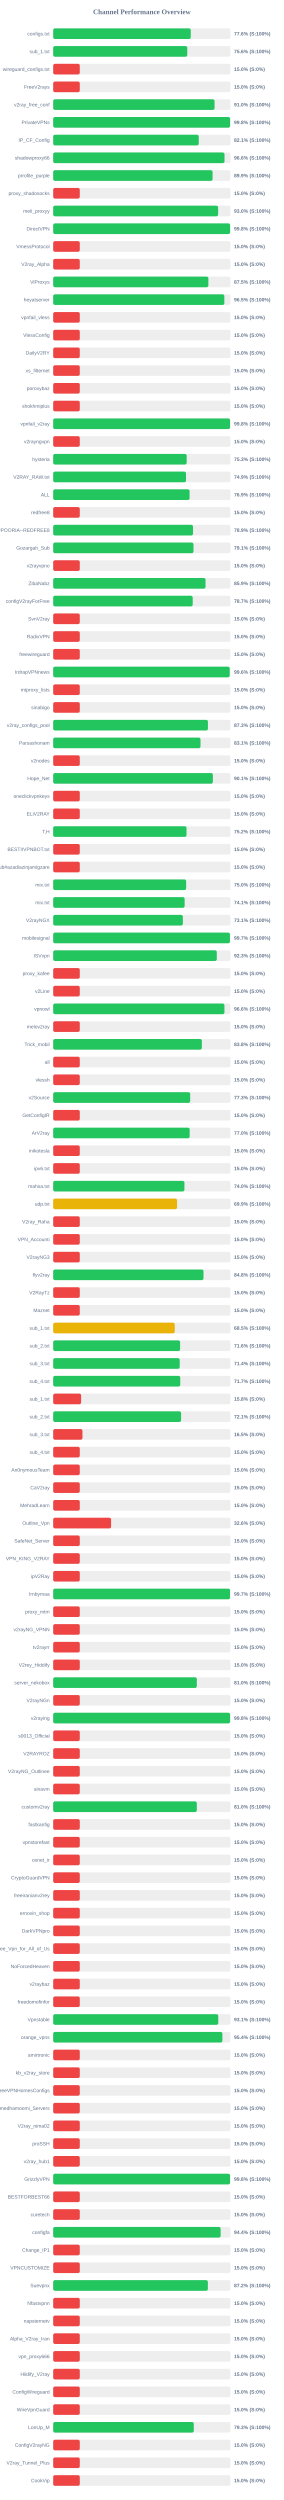
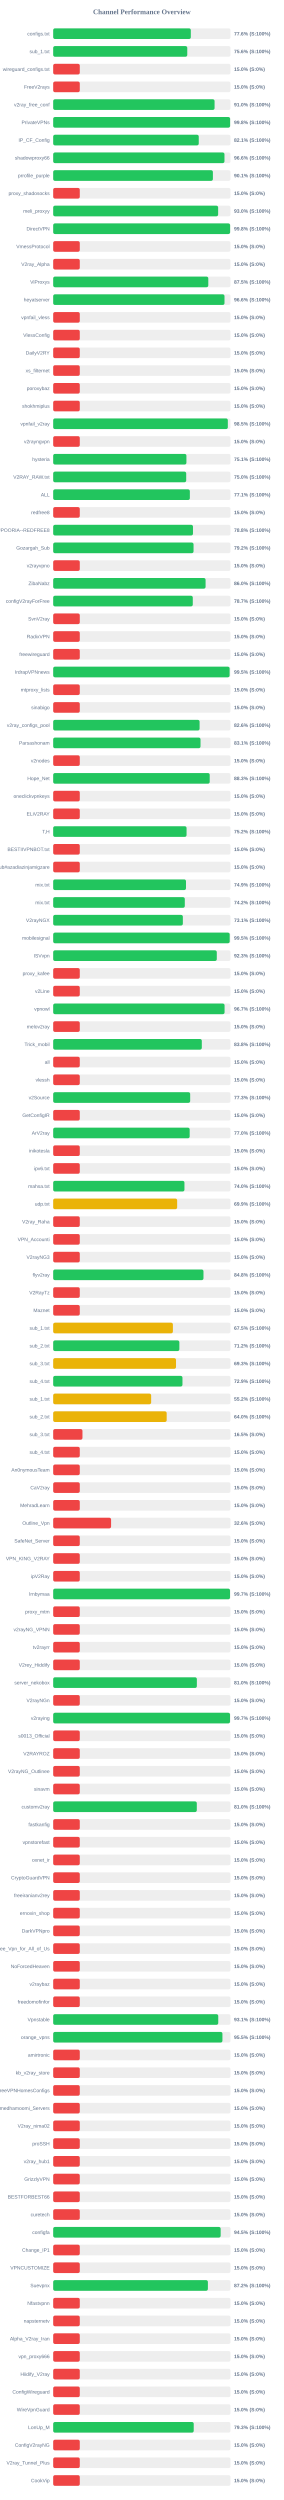
<svg xmlns="http://www.w3.org/2000/svg" width="800" height="7050" version="1.1">
  <style>
        .row { font: 14px Arial; fill: #64748b; }
        .score { font: bold 14px Arial; fill: #64748b; }
    </style>
  <text x="400" y="40" text-anchor="middle" font-size="20px" font-weight="bold" fill="#64748b">Channel Performance Overview</text>
  <rect x="150" y="80" width="500" height="30" fill="#eee" rx="5" />
-   <rect x="150" y="80" width="387.95" height="30" fill="#22c55e" rx="5" />
+   <rect x="150" y="80" width="388.1" height="30" fill="#22c55e" rx="5" />
  <text x="140" y="100" text-anchor="end" class="row">configs.txt</text>
  <text x="660" y="100" text-anchor="start" class="score">77.6% (S:100%)</text>
  <rect x="150" y="130" width="500" height="30" fill="#eee" rx="5" />
-   <rect x="150" y="130" width="378.15" height="30" fill="#22c55e" rx="5" />
+   <rect x="150" y="130" width="378.1" height="30" fill="#22c55e" rx="5" />
  <text x="140" y="150" text-anchor="end" class="row">sub_1.txt</text>
  <text x="660" y="150" text-anchor="start" class="score">75.6% (S:100%)</text>
  <rect x="150" y="180" width="500" height="30" fill="#eee" rx="5" />
  <rect x="150" y="180" width="75.0" height="30" fill="#ef4444" rx="5" />
  <text x="140" y="200" text-anchor="end" class="row">wireguard_configs.txt</text>
  <text x="660" y="200" text-anchor="start" class="score">15.0% (S:0%)</text>
  <rect x="150" y="230" width="500" height="30" fill="#eee" rx="5" />
  <rect x="150" y="230" width="75.0" height="30" fill="#ef4444" rx="5" />
  <text x="140" y="250" text-anchor="end" class="row">FreeV2rays</text>
  <text x="660" y="250" text-anchor="start" class="score">15.0% (S:0%)</text>
  <rect x="150" y="280" width="500" height="30" fill="#eee" rx="5" />
-   <rect x="150" y="280" width="455.05" height="30" fill="#22c55e" rx="5" />
+   <rect x="150" y="280" width="455.1" height="30" fill="#22c55e" rx="5" />
  <text x="140" y="300" text-anchor="end" class="row">v2ray_free_conf</text>
  <text x="660" y="300" text-anchor="start" class="score">91.0% (S:100%)</text>
  <rect x="150" y="330" width="500" height="30" fill="#eee" rx="5" />
  <rect x="150" y="330" width="498.9" height="30" fill="#22c55e" rx="5" />
  <text x="140" y="350" text-anchor="end" class="row">PrivateVPNs</text>
  <text x="660" y="350" text-anchor="start" class="score">99.8% (S:100%)</text>
  <rect x="150" y="380" width="500" height="30" fill="#eee" rx="5" />
  <rect x="150" y="380" width="410.5" height="30" fill="#22c55e" rx="5" />
  <text x="140" y="400" text-anchor="end" class="row">IP_CF_Config</text>
  <text x="660" y="400" text-anchor="start" class="score">82.1% (S:100%)</text>
  <rect x="150" y="430" width="500" height="30" fill="#eee" rx="5" />
-   <rect x="150" y="430" width="483.15" height="30" fill="#22c55e" rx="5" />
+   <rect x="150" y="430" width="483.0" height="30" fill="#22c55e" rx="5" />
  <text x="140" y="450" text-anchor="end" class="row">shadowproxy66</text>
  <text x="660" y="450" text-anchor="start" class="score">96.6% (S:100%)</text>
  <rect x="150" y="480" width="500" height="30" fill="#eee" rx="5" />
-   <rect x="150" y="480" width="449.45" height="30" fill="#22c55e" rx="5" />
+   <rect x="150" y="480" width="450.35" height="30" fill="#22c55e" rx="5" />
  <text x="140" y="500" text-anchor="end" class="row">prrofile_purple</text>
-   <text x="660" y="500" text-anchor="start" class="score">89.9% (S:100%)</text>
+   <text x="660" y="500" text-anchor="start" class="score">90.1% (S:100%)</text>
  <rect x="150" y="530" width="500" height="30" fill="#eee" rx="5" />
  <rect x="150" y="530" width="75.0" height="30" fill="#ef4444" rx="5" />
  <text x="140" y="550" text-anchor="end" class="row">proxy_shadosocks</text>
  <text x="660" y="550" text-anchor="start" class="score">15.0% (S:0%)</text>
  <rect x="150" y="580" width="500" height="30" fill="#eee" rx="5" />
  <rect x="150" y="580" width="465.15" height="30" fill="#22c55e" rx="5" />
  <text x="140" y="600" text-anchor="end" class="row">meli_proxyy</text>
  <text x="660" y="600" text-anchor="start" class="score">93.0% (S:100%)</text>
  <rect x="150" y="630" width="500" height="30" fill="#eee" rx="5" />
  <rect x="150" y="630" width="498.9" height="30" fill="#22c55e" rx="5" />
  <text x="140" y="650" text-anchor="end" class="row">DirectVPN</text>
  <text x="660" y="650" text-anchor="start" class="score">99.8% (S:100%)</text>
  <rect x="150" y="680" width="500" height="30" fill="#eee" rx="5" />
  <rect x="150" y="680" width="75.0" height="30" fill="#ef4444" rx="5" />
  <text x="140" y="700" text-anchor="end" class="row">VmessProtocol</text>
  <text x="660" y="700" text-anchor="start" class="score">15.0% (S:0%)</text>
  <rect x="150" y="730" width="500" height="30" fill="#eee" rx="5" />
  <rect x="150" y="730" width="75.0" height="30" fill="#ef4444" rx="5" />
  <text x="140" y="750" text-anchor="end" class="row">V2ray_Alpha</text>
  <text x="660" y="750" text-anchor="start" class="score">15.0% (S:0%)</text>
  <rect x="150" y="780" width="500" height="30" fill="#eee" rx="5" />
-   <rect x="150" y="780" width="437.6" height="30" fill="#22c55e" rx="5" />
+   <rect x="150" y="780" width="437.4" height="30" fill="#22c55e" rx="5" />
  <text x="140" y="800" text-anchor="end" class="row">ViProxys</text>
  <text x="660" y="800" text-anchor="start" class="score">87.5% (S:100%)</text>
  <rect x="150" y="830" width="500" height="30" fill="#eee" rx="5" />
-   <rect x="150" y="830" width="482.65" height="30" fill="#22c55e" rx="5" />
+   <rect x="150" y="830" width="483.1" height="30" fill="#22c55e" rx="5" />
  <text x="140" y="850" text-anchor="end" class="row">heyatserver</text>
-   <text x="660" y="850" text-anchor="start" class="score">96.5% (S:100%)</text>
+   <text x="660" y="850" text-anchor="start" class="score">96.6% (S:100%)</text>
  <rect x="150" y="880" width="500" height="30" fill="#eee" rx="5" />
  <rect x="150" y="880" width="75.0" height="30" fill="#ef4444" rx="5" />
  <text x="140" y="900" text-anchor="end" class="row">vpnfail_vless</text>
  <text x="660" y="900" text-anchor="start" class="score">15.0% (S:0%)</text>
  <rect x="150" y="930" width="500" height="30" fill="#eee" rx="5" />
  <rect x="150" y="930" width="75.0" height="30" fill="#ef4444" rx="5" />
  <text x="140" y="950" text-anchor="end" class="row">VlessConfig</text>
  <text x="660" y="950" text-anchor="start" class="score">15.0% (S:0%)</text>
  <rect x="150" y="980" width="500" height="30" fill="#eee" rx="5" />
  <rect x="150" y="980" width="75.0" height="30" fill="#ef4444" rx="5" />
  <text x="140" y="1000" text-anchor="end" class="row">DailyV2RY</text>
  <text x="660" y="1000" text-anchor="start" class="score">15.0% (S:0%)</text>
  <rect x="150" y="1030" width="500" height="30" fill="#eee" rx="5" />
  <rect x="150" y="1030" width="75.0" height="30" fill="#ef4444" rx="5" />
  <text x="140" y="1050" text-anchor="end" class="row">xs_filternet</text>
  <text x="660" y="1050" text-anchor="start" class="score">15.0% (S:0%)</text>
  <rect x="150" y="1080" width="500" height="30" fill="#eee" rx="5" />
  <rect x="150" y="1080" width="75.0" height="30" fill="#ef4444" rx="5" />
  <text x="140" y="1100" text-anchor="end" class="row">poroxybaz</text>
  <text x="660" y="1100" text-anchor="start" class="score">15.0% (S:0%)</text>
  <rect x="150" y="1130" width="500" height="30" fill="#eee" rx="5" />
  <rect x="150" y="1130" width="75.0" height="30" fill="#ef4444" rx="5" />
  <text x="140" y="1150" text-anchor="end" class="row">shokhmiplus</text>
  <text x="660" y="1150" text-anchor="start" class="score">15.0% (S:0%)</text>
  <rect x="150" y="1180" width="500" height="30" fill="#eee" rx="5" />
-   <rect x="150" y="1180" width="498.8" height="30" fill="#22c55e" rx="5" />
+   <rect x="150" y="1180" width="492.5" height="30" fill="#22c55e" rx="5" />
  <text x="140" y="1200" text-anchor="end" class="row">vpnfail_v2ray</text>
-   <text x="660" y="1200" text-anchor="start" class="score">99.8% (S:100%)</text>
+   <text x="660" y="1200" text-anchor="start" class="score">98.5% (S:100%)</text>
  <rect x="150" y="1230" width="500" height="30" fill="#eee" rx="5" />
  <rect x="150" y="1230" width="75.0" height="30" fill="#ef4444" rx="5" />
  <text x="140" y="1250" text-anchor="end" class="row">v2rayngvpn</text>
  <text x="660" y="1250" text-anchor="start" class="score">15.0% (S:0%)</text>
  <rect x="150" y="1280" width="500" height="30" fill="#eee" rx="5" />
-   <rect x="150" y="1280" width="376.45" height="30" fill="#22c55e" rx="5" />
+   <rect x="150" y="1280" width="375.7" height="30" fill="#22c55e" rx="5" />
  <text x="140" y="1300" text-anchor="end" class="row">hysteria</text>
-   <text x="660" y="1300" text-anchor="start" class="score">75.3% (S:100%)</text>
+   <text x="660" y="1300" text-anchor="start" class="score">75.1% (S:100%)</text>
  <rect x="150" y="1330" width="500" height="30" fill="#eee" rx="5" />
-   <rect x="150" y="1330" width="374.5" height="30" fill="#22c55e" rx="5" />
+   <rect x="150" y="1330" width="375.1" height="30" fill="#22c55e" rx="5" />
  <text x="140" y="1350" text-anchor="end" class="row">V2RAY_RAW.txt</text>
-   <text x="660" y="1350" text-anchor="start" class="score">74.9% (S:100%)</text>
+   <text x="660" y="1350" text-anchor="start" class="score">75.0% (S:100%)</text>
  <rect x="150" y="1380" width="500" height="30" fill="#eee" rx="5" />
-   <rect x="150" y="1380" width="384.65" height="30" fill="#22c55e" rx="5" />
+   <rect x="150" y="1380" width="385.4" height="30" fill="#22c55e" rx="5" />
  <text x="140" y="1400" text-anchor="end" class="row">ALL</text>
-   <text x="660" y="1400" text-anchor="start" class="score">76.9% (S:100%)</text>
+   <text x="660" y="1400" text-anchor="start" class="score">77.1% (S:100%)</text>
  <rect x="150" y="1430" width="500" height="30" fill="#eee" rx="5" />
  <rect x="150" y="1430" width="75.0" height="30" fill="#ef4444" rx="5" />
  <text x="140" y="1450" text-anchor="end" class="row">redfree8</text>
  <text x="660" y="1450" text-anchor="start" class="score">15.0% (S:0%)</text>
  <rect x="150" y="1480" width="500" height="30" fill="#eee" rx="5" />
-   <rect x="150" y="1480" width="394.3" height="30" fill="#22c55e" rx="5" />
+   <rect x="150" y="1480" width="394.2" height="30" fill="#22c55e" rx="5" />
  <text x="140" y="1500" text-anchor="end" class="row">POORIA--REDFREE8.txt#POORIA--REDFREE8</text>
-   <text x="660" y="1500" text-anchor="start" class="score">78.9% (S:100%)</text>
+   <text x="660" y="1500" text-anchor="start" class="score">78.8% (S:100%)</text>
  <rect x="150" y="1530" width="500" height="30" fill="#eee" rx="5" />
-   <rect x="150" y="1530" width="395.65" height="30" fill="#22c55e" rx="5" />
+   <rect x="150" y="1530" width="395.8" height="30" fill="#22c55e" rx="5" />
  <text x="140" y="1550" text-anchor="end" class="row">Gozargah_Sub</text>
-   <text x="660" y="1550" text-anchor="start" class="score">79.1% (S:100%)</text>
+   <text x="660" y="1550" text-anchor="start" class="score">79.2% (S:100%)</text>
  <rect x="150" y="1580" width="500" height="30" fill="#eee" rx="5" />
  <rect x="150" y="1580" width="75.0" height="30" fill="#ef4444" rx="5" />
  <text x="140" y="1600" text-anchor="end" class="row">v2rayvpno</text>
  <text x="660" y="1600" text-anchor="start" class="score">15.0% (S:0%)</text>
  <rect x="150" y="1630" width="500" height="30" fill="#eee" rx="5" />
-   <rect x="150" y="1630" width="429.6" height="30" fill="#22c55e" rx="5" />
+   <rect x="150" y="1630" width="429.75" height="30" fill="#22c55e" rx="5" />
  <text x="140" y="1650" text-anchor="end" class="row">ZibaNabz</text>
-   <text x="660" y="1650" text-anchor="start" class="score">85.9% (S:100%)</text>
+   <text x="660" y="1650" text-anchor="start" class="score">86.0% (S:100%)</text>
  <rect x="150" y="1680" width="500" height="30" fill="#eee" rx="5" />
-   <rect x="150" y="1680" width="393.45" height="30" fill="#22c55e" rx="5" />
+   <rect x="150" y="1680" width="393.65" height="30" fill="#22c55e" rx="5" />
  <text x="140" y="1700" text-anchor="end" class="row">configV2rayForFree</text>
  <text x="660" y="1700" text-anchor="start" class="score">78.7% (S:100%)</text>
  <rect x="150" y="1730" width="500" height="30" fill="#eee" rx="5" />
  <rect x="150" y="1730" width="75.0" height="30" fill="#ef4444" rx="5" />
  <text x="140" y="1750" text-anchor="end" class="row">SvnV2ray</text>
  <text x="660" y="1750" text-anchor="start" class="score">15.0% (S:0%)</text>
  <rect x="150" y="1780" width="500" height="30" fill="#eee" rx="5" />
  <rect x="150" y="1780" width="75.0" height="30" fill="#ef4444" rx="5" />
  <text x="140" y="1800" text-anchor="end" class="row">RadixVPN</text>
  <text x="660" y="1800" text-anchor="start" class="score">15.0% (S:0%)</text>
  <rect x="150" y="1830" width="500" height="30" fill="#eee" rx="5" />
  <rect x="150" y="1830" width="75.0" height="30" fill="#ef4444" rx="5" />
  <text x="140" y="1850" text-anchor="end" class="row">freewireguard</text>
  <text x="660" y="1850" text-anchor="start" class="score">15.0% (S:0%)</text>
  <rect x="150" y="1880" width="500" height="30" fill="#eee" rx="5" />
-   <rect x="150" y="1880" width="497.8" height="30" fill="#22c55e" rx="5" />
+   <rect x="150" y="1880" width="497.5" height="30" fill="#22c55e" rx="5" />
  <text x="140" y="1900" text-anchor="end" class="row">IrdrapVPNnews</text>
-   <text x="660" y="1900" text-anchor="start" class="score">99.6% (S:100%)</text>
+   <text x="660" y="1900" text-anchor="start" class="score">99.5% (S:100%)</text>
  <rect x="150" y="1930" width="500" height="30" fill="#eee" rx="5" />
  <rect x="150" y="1930" width="75.0" height="30" fill="#ef4444" rx="5" />
  <text x="140" y="1950" text-anchor="end" class="row">mtproxy_lists</text>
  <text x="660" y="1950" text-anchor="start" class="score">15.0% (S:0%)</text>
  <rect x="150" y="1980" width="500" height="30" fill="#eee" rx="5" />
  <rect x="150" y="1980" width="75.0" height="30" fill="#ef4444" rx="5" />
  <text x="140" y="2000" text-anchor="end" class="row">sinabigo</text>
  <text x="660" y="2000" text-anchor="start" class="score">15.0% (S:0%)</text>
  <rect x="150" y="2030" width="500" height="30" fill="#eee" rx="5" />
-   <rect x="150" y="2030" width="436.35" height="30" fill="#22c55e" rx="5" />
+   <rect x="150" y="2030" width="412.85" height="30" fill="#22c55e" rx="5" />
  <text x="140" y="2050" text-anchor="end" class="row">v2ray_configs_pool</text>
-   <text x="660" y="2050" text-anchor="start" class="score">87.3% (S:100%)</text>
+   <text x="660" y="2050" text-anchor="start" class="score">82.6% (S:100%)</text>
  <rect x="150" y="2080" width="500" height="30" fill="#eee" rx="5" />
-   <rect x="150" y="2080" width="415.4" height="30" fill="#22c55e" rx="5" />
+   <rect x="150" y="2080" width="415.45" height="30" fill="#22c55e" rx="5" />
  <text x="140" y="2100" text-anchor="end" class="row">Parsashonam</text>
  <text x="660" y="2100" text-anchor="start" class="score">83.1% (S:100%)</text>
  <rect x="150" y="2130" width="500" height="30" fill="#eee" rx="5" />
  <rect x="150" y="2130" width="75.0" height="30" fill="#ef4444" rx="5" />
  <text x="140" y="2150" text-anchor="end" class="row">v2nodes</text>
  <text x="660" y="2150" text-anchor="start" class="score">15.0% (S:0%)</text>
  <rect x="150" y="2180" width="500" height="30" fill="#eee" rx="5" />
-   <rect x="150" y="2180" width="450.3" height="30" fill="#22c55e" rx="5" />
+   <rect x="150" y="2180" width="441.4" height="30" fill="#22c55e" rx="5" />
  <text x="140" y="2200" text-anchor="end" class="row">Hope_Net</text>
-   <text x="660" y="2200" text-anchor="start" class="score">90.1% (S:100%)</text>
+   <text x="660" y="2200" text-anchor="start" class="score">88.3% (S:100%)</text>
  <rect x="150" y="2230" width="500" height="30" fill="#eee" rx="5" />
  <rect x="150" y="2230" width="75.0" height="30" fill="#ef4444" rx="5" />
  <text x="140" y="2250" text-anchor="end" class="row">oneclickvpnkeys</text>
  <text x="660" y="2250" text-anchor="start" class="score">15.0% (S:0%)</text>
  <rect x="150" y="2280" width="500" height="30" fill="#eee" rx="5" />
  <rect x="150" y="2280" width="75.0" height="30" fill="#ef4444" rx="5" />
  <text x="140" y="2300" text-anchor="end" class="row">ELiV2RAY</text>
  <text x="660" y="2300" text-anchor="start" class="score">15.0% (S:0%)</text>
  <rect x="150" y="2330" width="500" height="30" fill="#eee" rx="5" />
-   <rect x="150" y="2330" width="376.05" height="30" fill="#22c55e" rx="5" />
+   <rect x="150" y="2330" width="376.1" height="30" fill="#22c55e" rx="5" />
  <text x="140" y="2350" text-anchor="end" class="row">T,H</text>
  <text x="660" y="2350" text-anchor="start" class="score">75.2% (S:100%)</text>
  <rect x="150" y="2380" width="500" height="30" fill="#eee" rx="5" />
  <rect x="150" y="2380" width="75.0" height="30" fill="#ef4444" rx="5" />
  <text x="140" y="2400" text-anchor="end" class="row">BESTIIVPNBOT.txt</text>
  <text x="660" y="2400" text-anchor="start" class="score">15.0% (S:0%)</text>
  <rect x="150" y="2430" width="500" height="30" fill="#eee" rx="5" />
  <rect x="150" y="2430" width="75.0" height="30" fill="#ef4444" rx="5" />
  <text x="140" y="2450" text-anchor="end" class="row">Sub#azadiazinjamigzare</text>
  <text x="660" y="2450" text-anchor="start" class="score">15.0% (S:0%)</text>
  <rect x="150" y="2480" width="500" height="30" fill="#eee" rx="5" />
-   <rect x="150" y="2480" width="374.95" height="30" fill="#22c55e" rx="5" />
+   <rect x="150" y="2480" width="374.5" height="30" fill="#22c55e" rx="5" />
  <text x="140" y="2500" text-anchor="end" class="row">mix.txt</text>
-   <text x="660" y="2500" text-anchor="start" class="score">75.0% (S:100%)</text>
+   <text x="660" y="2500" text-anchor="start" class="score">74.9% (S:100%)</text>
  <rect x="150" y="2530" width="500" height="30" fill="#eee" rx="5" />
-   <rect x="150" y="2530" width="370.7" height="30" fill="#22c55e" rx="5" />
+   <rect x="150" y="2530" width="371.15" height="30" fill="#22c55e" rx="5" />
  <text x="140" y="2550" text-anchor="end" class="row">mix.txt</text>
-   <text x="660" y="2550" text-anchor="start" class="score">74.1% (S:100%)</text>
+   <text x="660" y="2550" text-anchor="start" class="score">74.2% (S:100%)</text>
  <rect x="150" y="2580" width="500" height="30" fill="#eee" rx="5" />
  <rect x="150" y="2580" width="365.65" height="30" fill="#22c55e" rx="5" />
  <text x="140" y="2600" text-anchor="end" class="row">V2rayNGX</text>
  <text x="660" y="2600" text-anchor="start" class="score">73.1% (S:100%)</text>
  <rect x="150" y="2630" width="500" height="30" fill="#eee" rx="5" />
-   <rect x="150" y="2630" width="498.45" height="30" fill="#22c55e" rx="5" />
+   <rect x="150" y="2630" width="497.75" height="30" fill="#22c55e" rx="5" />
  <text x="140" y="2650" text-anchor="end" class="row">mobilesignal</text>
-   <text x="660" y="2650" text-anchor="start" class="score">99.7% (S:100%)</text>
+   <text x="660" y="2650" text-anchor="start" class="score">99.5% (S:100%)</text>
  <rect x="150" y="2680" width="500" height="30" fill="#eee" rx="5" />
  <rect x="150" y="2680" width="461.35" height="30" fill="#22c55e" rx="5" />
  <text x="140" y="2700" text-anchor="end" class="row">ISVvpn</text>
  <text x="660" y="2700" text-anchor="start" class="score">92.3% (S:100%)</text>
  <rect x="150" y="2730" width="500" height="30" fill="#eee" rx="5" />
  <rect x="150" y="2730" width="75.0" height="30" fill="#ef4444" rx="5" />
  <text x="140" y="2750" text-anchor="end" class="row">proxy_kafee</text>
  <text x="660" y="2750" text-anchor="start" class="score">15.0% (S:0%)</text>
  <rect x="150" y="2780" width="500" height="30" fill="#eee" rx="5" />
  <rect x="150" y="2780" width="75.0" height="30" fill="#ef4444" rx="5" />
  <text x="140" y="2800" text-anchor="end" class="row">v2Line</text>
  <text x="660" y="2800" text-anchor="start" class="score">15.0% (S:0%)</text>
  <rect x="150" y="2830" width="500" height="30" fill="#eee" rx="5" />
-   <rect x="150" y="2830" width="482.95" height="30" fill="#22c55e" rx="5" />
+   <rect x="150" y="2830" width="483.3" height="30" fill="#22c55e" rx="5" />
  <text x="140" y="2850" text-anchor="end" class="row">vpnowl</text>
-   <text x="660" y="2850" text-anchor="start" class="score">96.6% (S:100%)</text>
+   <text x="660" y="2850" text-anchor="start" class="score">96.7% (S:100%)</text>
  <rect x="150" y="2880" width="500" height="30" fill="#eee" rx="5" />
  <rect x="150" y="2880" width="75.0" height="30" fill="#ef4444" rx="5" />
  <text x="140" y="2900" text-anchor="end" class="row">melov2ray</text>
  <text x="660" y="2900" text-anchor="start" class="score">15.0% (S:0%)</text>
  <rect x="150" y="2930" width="500" height="30" fill="#eee" rx="5" />
-   <rect x="150" y="2930" width="419.25" height="30" fill="#22c55e" rx="5" />
+   <rect x="150" y="2930" width="419.1" height="30" fill="#22c55e" rx="5" />
  <text x="140" y="2950" text-anchor="end" class="row">Trick_mobil</text>
  <text x="660" y="2950" text-anchor="start" class="score">83.8% (S:100%)</text>
  <rect x="150" y="2980" width="500" height="30" fill="#eee" rx="5" />
  <rect x="150" y="2980" width="75.0" height="30" fill="#ef4444" rx="5" />
  <text x="140" y="3000" text-anchor="end" class="row">all</text>
  <text x="660" y="3000" text-anchor="start" class="score">15.0% (S:0%)</text>
  <rect x="150" y="3030" width="500" height="30" fill="#eee" rx="5" />
  <rect x="150" y="3030" width="75.0" height="30" fill="#ef4444" rx="5" />
  <text x="140" y="3050" text-anchor="end" class="row">vlessh</text>
  <text x="660" y="3050" text-anchor="start" class="score">15.0% (S:0%)</text>
  <rect x="150" y="3080" width="500" height="30" fill="#eee" rx="5" />
  <rect x="150" y="3080" width="386.3" height="30" fill="#22c55e" rx="5" />
  <text x="140" y="3100" text-anchor="end" class="row">v2Source</text>
  <text x="660" y="3100" text-anchor="start" class="score">77.3% (S:100%)</text>
  <rect x="150" y="3130" width="500" height="30" fill="#eee" rx="5" />
  <rect x="150" y="3130" width="75.0" height="30" fill="#ef4444" rx="5" />
  <text x="140" y="3150" text-anchor="end" class="row">GetConfigIR</text>
  <text x="660" y="3150" text-anchor="start" class="score">15.0% (S:0%)</text>
  <rect x="150" y="3180" width="500" height="30" fill="#eee" rx="5" />
  <rect x="150" y="3180" width="384.9" height="30" fill="#22c55e" rx="5" />
  <text x="140" y="3200" text-anchor="end" class="row">ArV2ray</text>
  <text x="660" y="3200" text-anchor="start" class="score">77.0% (S:100%)</text>
  <rect x="150" y="3230" width="500" height="30" fill="#eee" rx="5" />
  <rect x="150" y="3230" width="75.0" height="30" fill="#ef4444" rx="5" />
  <text x="140" y="3250" text-anchor="end" class="row">inikotesla</text>
  <text x="660" y="3250" text-anchor="start" class="score">15.0% (S:0%)</text>
  <rect x="150" y="3280" width="500" height="30" fill="#eee" rx="5" />
  <rect x="150" y="3280" width="75.0" height="30" fill="#ef4444" rx="5" />
  <text x="140" y="3300" text-anchor="end" class="row">ipv6.txt</text>
  <text x="660" y="3300" text-anchor="start" class="score">15.0% (S:0%)</text>
  <rect x="150" y="3330" width="500" height="30" fill="#eee" rx="5" />
-   <rect x="150" y="3330" width="370.1" height="30" fill="#22c55e" rx="5" />
+   <rect x="150" y="3330" width="370.15" height="30" fill="#22c55e" rx="5" />
  <text x="140" y="3350" text-anchor="end" class="row">mahsa.txt</text>
  <text x="660" y="3350" text-anchor="start" class="score">74.0% (S:100%)</text>
  <rect x="150" y="3380" width="500" height="30" fill="#eee" rx="5" />
-   <rect x="150" y="3380" width="349.35" height="30" fill="#eab308" rx="5" />
+   <rect x="150" y="3380" width="349.55" height="30" fill="#eab308" rx="5" />
  <text x="140" y="3400" text-anchor="end" class="row">udp.txt</text>
  <text x="660" y="3400" text-anchor="start" class="score">69.9% (S:100%)</text>
  <rect x="150" y="3430" width="500" height="30" fill="#eee" rx="5" />
  <rect x="150" y="3430" width="75.0" height="30" fill="#ef4444" rx="5" />
  <text x="140" y="3450" text-anchor="end" class="row">V2ray_Raha</text>
  <text x="660" y="3450" text-anchor="start" class="score">15.0% (S:0%)</text>
  <rect x="150" y="3480" width="500" height="30" fill="#eee" rx="5" />
  <rect x="150" y="3480" width="75.0" height="30" fill="#ef4444" rx="5" />
  <text x="140" y="3500" text-anchor="end" class="row">VPN_Accounti</text>
  <text x="660" y="3500" text-anchor="start" class="score">15.0% (S:0%)</text>
  <rect x="150" y="3530" width="500" height="30" fill="#eee" rx="5" />
  <rect x="150" y="3530" width="75.0" height="30" fill="#ef4444" rx="5" />
  <text x="140" y="3550" text-anchor="end" class="row">V2rayNG3</text>
  <text x="660" y="3550" text-anchor="start" class="score">15.0% (S:0%)</text>
  <rect x="150" y="3580" width="500" height="30" fill="#eee" rx="5" />
-   <rect x="150" y="3580" width="423.85" height="30" fill="#22c55e" rx="5" />
+   <rect x="150" y="3580" width="423.8" height="30" fill="#22c55e" rx="5" />
  <text x="140" y="3600" text-anchor="end" class="row">flyv2ray</text>
  <text x="660" y="3600" text-anchor="start" class="score">84.8% (S:100%)</text>
  <rect x="150" y="3630" width="500" height="30" fill="#eee" rx="5" />
  <rect x="150" y="3630" width="75.0" height="30" fill="#ef4444" rx="5" />
  <text x="140" y="3650" text-anchor="end" class="row">V2RayTz</text>
  <text x="660" y="3650" text-anchor="start" class="score">15.0% (S:0%)</text>
  <rect x="150" y="3680" width="500" height="30" fill="#eee" rx="5" />
  <rect x="150" y="3680" width="75.0" height="30" fill="#ef4444" rx="5" />
  <text x="140" y="3700" text-anchor="end" class="row">Maznet</text>
  <text x="660" y="3700" text-anchor="start" class="score">15.0% (S:0%)</text>
  <rect x="150" y="3730" width="500" height="30" fill="#eee" rx="5" />
-   <rect x="150" y="3730" width="342.75" height="30" fill="#eab308" rx="5" />
+   <rect x="150" y="3730" width="337.55" height="30" fill="#eab308" rx="5" />
  <text x="140" y="3750" text-anchor="end" class="row">sub_1.txt</text>
-   <text x="660" y="3750" text-anchor="start" class="score">68.5% (S:100%)</text>
+   <text x="660" y="3750" text-anchor="start" class="score">67.5% (S:100%)</text>
  <rect x="150" y="3780" width="500" height="30" fill="#eee" rx="5" />
-   <rect x="150" y="3780" width="357.9" height="30" fill="#22c55e" rx="5" />
+   <rect x="150" y="3780" width="355.8" height="30" fill="#22c55e" rx="5" />
  <text x="140" y="3800" text-anchor="end" class="row">sub_2.txt</text>
-   <text x="660" y="3800" text-anchor="start" class="score">71.6% (S:100%)</text>
+   <text x="660" y="3800" text-anchor="start" class="score">71.2% (S:100%)</text>
  <rect x="150" y="3830" width="500" height="30" fill="#eee" rx="5" />
-   <rect x="150" y="3830" width="356.8" height="30" fill="#22c55e" rx="5" />
+   <rect x="150" y="3830" width="346.35" height="30" fill="#eab308" rx="5" />
  <text x="140" y="3850" text-anchor="end" class="row">sub_3.txt</text>
-   <text x="660" y="3850" text-anchor="start" class="score">71.4% (S:100%)</text>
+   <text x="660" y="3850" text-anchor="start" class="score">69.3% (S:100%)</text>
  <rect x="150" y="3880" width="500" height="30" fill="#eee" rx="5" />
-   <rect x="150" y="3880" width="358.3" height="30" fill="#22c55e" rx="5" />
+   <rect x="150" y="3880" width="364.55" height="30" fill="#22c55e" rx="5" />
  <text x="140" y="3900" text-anchor="end" class="row">sub_4.txt</text>
-   <text x="660" y="3900" text-anchor="start" class="score">71.7% (S:100%)</text>
+   <text x="660" y="3900" text-anchor="start" class="score">72.9% (S:100%)</text>
  <rect x="150" y="3930" width="500" height="30" fill="#eee" rx="5" />
-   <rect x="150" y="3930" width="78.75" height="30" fill="#ef4444" rx="5" />
+   <rect x="150" y="3930" width="276.25" height="30" fill="#eab308" rx="5" />
  <text x="140" y="3950" text-anchor="end" class="row">sub_1.txt</text>
-   <text x="660" y="3950" text-anchor="start" class="score">15.8% (S:0%)</text>
+   <text x="660" y="3950" text-anchor="start" class="score">55.2% (S:100%)</text>
  <rect x="150" y="3980" width="500" height="30" fill="#eee" rx="5" />
-   <rect x="150" y="3980" width="360.65" height="30" fill="#22c55e" rx="5" />
+   <rect x="150" y="3980" width="320.05" height="30" fill="#eab308" rx="5" />
  <text x="140" y="4000" text-anchor="end" class="row">sub_2.txt</text>
-   <text x="660" y="4000" text-anchor="start" class="score">72.1% (S:100%)</text>
+   <text x="660" y="4000" text-anchor="start" class="score">64.0% (S:100%)</text>
  <rect x="150" y="4030" width="500" height="30" fill="#eee" rx="5" />
  <rect x="150" y="4030" width="82.55" height="30" fill="#ef4444" rx="5" />
  <text x="140" y="4050" text-anchor="end" class="row">sub_3.txt</text>
  <text x="660" y="4050" text-anchor="start" class="score">16.5% (S:0%)</text>
  <rect x="150" y="4080" width="500" height="30" fill="#eee" rx="5" />
  <rect x="150" y="4080" width="75.0" height="30" fill="#ef4444" rx="5" />
  <text x="140" y="4100" text-anchor="end" class="row">sub_4.txt</text>
  <text x="660" y="4100" text-anchor="start" class="score">15.0% (S:0%)</text>
  <rect x="150" y="4130" width="500" height="30" fill="#eee" rx="5" />
  <rect x="150" y="4130" width="75.0" height="30" fill="#ef4444" rx="5" />
  <text x="140" y="4150" text-anchor="end" class="row">An0nymousTeam</text>
  <text x="660" y="4150" text-anchor="start" class="score">15.0% (S:0%)</text>
  <rect x="150" y="4180" width="500" height="30" fill="#eee" rx="5" />
  <rect x="150" y="4180" width="75.0" height="30" fill="#ef4444" rx="5" />
  <text x="140" y="4200" text-anchor="end" class="row">CaV2ray</text>
  <text x="660" y="4200" text-anchor="start" class="score">15.0% (S:0%)</text>
  <rect x="150" y="4230" width="500" height="30" fill="#eee" rx="5" />
  <rect x="150" y="4230" width="75.0" height="30" fill="#ef4444" rx="5" />
  <text x="140" y="4250" text-anchor="end" class="row">MehradLearn</text>
  <text x="660" y="4250" text-anchor="start" class="score">15.0% (S:0%)</text>
  <rect x="150" y="4280" width="500" height="30" fill="#eee" rx="5" />
  <rect x="150" y="4280" width="163.25" height="30" fill="#ef4444" rx="5" />
  <text x="140" y="4300" text-anchor="end" class="row">Outline_Vpn</text>
  <text x="660" y="4300" text-anchor="start" class="score">32.6% (S:0%)</text>
  <rect x="150" y="4330" width="500" height="30" fill="#eee" rx="5" />
  <rect x="150" y="4330" width="75.0" height="30" fill="#ef4444" rx="5" />
  <text x="140" y="4350" text-anchor="end" class="row">SafeNet_Server</text>
  <text x="660" y="4350" text-anchor="start" class="score">15.0% (S:0%)</text>
  <rect x="150" y="4380" width="500" height="30" fill="#eee" rx="5" />
  <rect x="150" y="4380" width="75.0" height="30" fill="#ef4444" rx="5" />
  <text x="140" y="4400" text-anchor="end" class="row">VPN_KING_V2RAY</text>
  <text x="660" y="4400" text-anchor="start" class="score">15.0% (S:0%)</text>
  <rect x="150" y="4430" width="500" height="30" fill="#eee" rx="5" />
  <rect x="150" y="4430" width="75.0" height="30" fill="#ef4444" rx="5" />
  <text x="140" y="4450" text-anchor="end" class="row">ipV2Ray</text>
  <text x="660" y="4450" text-anchor="start" class="score">15.0% (S:0%)</text>
  <rect x="150" y="4480" width="500" height="30" fill="#eee" rx="5" />
  <rect x="150" y="4480" width="498.65" height="30" fill="#22c55e" rx="5" />
  <text x="140" y="4500" text-anchor="end" class="row">lrnbymaa</text>
  <text x="660" y="4500" text-anchor="start" class="score">99.7% (S:100%)</text>
  <rect x="150" y="4530" width="500" height="30" fill="#eee" rx="5" />
  <rect x="150" y="4530" width="75.0" height="30" fill="#ef4444" rx="5" />
  <text x="140" y="4550" text-anchor="end" class="row">proxy_mtm</text>
  <text x="660" y="4550" text-anchor="start" class="score">15.0% (S:0%)</text>
  <rect x="150" y="4580" width="500" height="30" fill="#eee" rx="5" />
  <rect x="150" y="4580" width="75.0" height="30" fill="#ef4444" rx="5" />
  <text x="140" y="4600" text-anchor="end" class="row">v2rayNG_VPNN</text>
  <text x="660" y="4600" text-anchor="start" class="score">15.0% (S:0%)</text>
  <rect x="150" y="4630" width="500" height="30" fill="#eee" rx="5" />
  <rect x="150" y="4630" width="75.0" height="30" fill="#ef4444" rx="5" />
  <text x="140" y="4650" text-anchor="end" class="row">tv2rayrr</text>
  <text x="660" y="4650" text-anchor="start" class="score">15.0% (S:0%)</text>
  <rect x="150" y="4680" width="500" height="30" fill="#eee" rx="5" />
  <rect x="150" y="4680" width="75.0" height="30" fill="#ef4444" rx="5" />
  <text x="140" y="4700" text-anchor="end" class="row">V2rey_Hiddify</text>
  <text x="660" y="4700" text-anchor="start" class="score">15.0% (S:0%)</text>
  <rect x="150" y="4730" width="500" height="30" fill="#eee" rx="5" />
-   <rect x="150" y="4730" width="405.05" height="30" fill="#22c55e" rx="5" />
+   <rect x="150" y="4730" width="405.15" height="30" fill="#22c55e" rx="5" />
  <text x="140" y="4750" text-anchor="end" class="row">server_nekobox</text>
  <text x="660" y="4750" text-anchor="start" class="score">81.0% (S:100%)</text>
  <rect x="150" y="4780" width="500" height="30" fill="#eee" rx="5" />
  <rect x="150" y="4780" width="75.0" height="30" fill="#ef4444" rx="5" />
  <text x="140" y="4800" text-anchor="end" class="row">V2rayNGn</text>
  <text x="660" y="4800" text-anchor="start" class="score">15.0% (S:0%)</text>
  <rect x="150" y="4830" width="500" height="30" fill="#eee" rx="5" />
-   <rect x="150" y="4830" width="498.9" height="30" fill="#22c55e" rx="5" />
+   <rect x="150" y="4830" width="498.65" height="30" fill="#22c55e" rx="5" />
  <text x="140" y="4850" text-anchor="end" class="row">v2raying</text>
-   <text x="660" y="4850" text-anchor="start" class="score">99.8% (S:100%)</text>
+   <text x="660" y="4850" text-anchor="start" class="score">99.7% (S:100%)</text>
  <rect x="150" y="4880" width="500" height="30" fill="#eee" rx="5" />
  <rect x="150" y="4880" width="75.0" height="30" fill="#ef4444" rx="5" />
  <text x="140" y="4900" text-anchor="end" class="row">s0013_Official</text>
  <text x="660" y="4900" text-anchor="start" class="score">15.0% (S:0%)</text>
  <rect x="150" y="4930" width="500" height="30" fill="#eee" rx="5" />
  <rect x="150" y="4930" width="75.0" height="30" fill="#ef4444" rx="5" />
  <text x="140" y="4950" text-anchor="end" class="row">V2RAYROZ</text>
  <text x="660" y="4950" text-anchor="start" class="score">15.0% (S:0%)</text>
  <rect x="150" y="4980" width="500" height="30" fill="#eee" rx="5" />
  <rect x="150" y="4980" width="75.0" height="30" fill="#ef4444" rx="5" />
  <text x="140" y="5000" text-anchor="end" class="row">V2rayNG_Outlinee</text>
  <text x="660" y="5000" text-anchor="start" class="score">15.0% (S:0%)</text>
  <rect x="150" y="5030" width="500" height="30" fill="#eee" rx="5" />
  <rect x="150" y="5030" width="75.0" height="30" fill="#ef4444" rx="5" />
  <text x="140" y="5050" text-anchor="end" class="row">sinavm</text>
  <text x="660" y="5050" text-anchor="start" class="score">15.0% (S:0%)</text>
  <rect x="150" y="5080" width="500" height="30" fill="#eee" rx="5" />
-   <rect x="150" y="5080" width="405.05" height="30" fill="#22c55e" rx="5" />
+   <rect x="150" y="5080" width="405.0" height="30" fill="#22c55e" rx="5" />
  <text x="140" y="5100" text-anchor="end" class="row">customv2ray</text>
  <text x="660" y="5100" text-anchor="start" class="score">81.0% (S:100%)</text>
  <rect x="150" y="5130" width="500" height="30" fill="#eee" rx="5" />
  <rect x="150" y="5130" width="75.0" height="30" fill="#ef4444" rx="5" />
  <text x="140" y="5150" text-anchor="end" class="row">fastkanfig</text>
  <text x="660" y="5150" text-anchor="start" class="score">15.0% (S:0%)</text>
  <rect x="150" y="5180" width="500" height="30" fill="#eee" rx="5" />
  <rect x="150" y="5180" width="75.0" height="30" fill="#ef4444" rx="5" />
  <text x="140" y="5200" text-anchor="end" class="row">vpnstorefast</text>
  <text x="660" y="5200" text-anchor="start" class="score">15.0% (S:0%)</text>
  <rect x="150" y="5230" width="500" height="30" fill="#eee" rx="5" />
  <rect x="150" y="5230" width="75.0" height="30" fill="#ef4444" rx="5" />
  <text x="140" y="5250" text-anchor="end" class="row">oxnet_ir</text>
  <text x="660" y="5250" text-anchor="start" class="score">15.0% (S:0%)</text>
  <rect x="150" y="5280" width="500" height="30" fill="#eee" rx="5" />
  <rect x="150" y="5280" width="75.0" height="30" fill="#ef4444" rx="5" />
  <text x="140" y="5300" text-anchor="end" class="row">CryptoGuardVPN</text>
  <text x="660" y="5300" text-anchor="start" class="score">15.0% (S:0%)</text>
  <rect x="150" y="5330" width="500" height="30" fill="#eee" rx="5" />
  <rect x="150" y="5330" width="75.0" height="30" fill="#ef4444" rx="5" />
  <text x="140" y="5350" text-anchor="end" class="row">freeiranianv2rey</text>
  <text x="660" y="5350" text-anchor="start" class="score">15.0% (S:0%)</text>
  <rect x="150" y="5380" width="500" height="30" fill="#eee" rx="5" />
  <rect x="150" y="5380" width="75.0" height="30" fill="#ef4444" rx="5" />
  <text x="140" y="5400" text-anchor="end" class="row">ernoxin_shop</text>
  <text x="660" y="5400" text-anchor="start" class="score">15.0% (S:0%)</text>
  <rect x="150" y="5430" width="500" height="30" fill="#eee" rx="5" />
  <rect x="150" y="5430" width="75.0" height="30" fill="#ef4444" rx="5" />
  <text x="140" y="5450" text-anchor="end" class="row">DarkVPNpro</text>
  <text x="660" y="5450" text-anchor="start" class="score">15.0% (S:0%)</text>
  <rect x="150" y="5480" width="500" height="30" fill="#eee" rx="5" />
  <rect x="150" y="5480" width="75.0" height="30" fill="#ef4444" rx="5" />
  <text x="140" y="5500" text-anchor="end" class="row">Free_Vpn_for_All_of_Us</text>
  <text x="660" y="5500" text-anchor="start" class="score">15.0% (S:0%)</text>
  <rect x="150" y="5530" width="500" height="30" fill="#eee" rx="5" />
  <rect x="150" y="5530" width="75.0" height="30" fill="#ef4444" rx="5" />
  <text x="140" y="5550" text-anchor="end" class="row">NoForcedHeaven</text>
  <text x="660" y="5550" text-anchor="start" class="score">15.0% (S:0%)</text>
  <rect x="150" y="5580" width="500" height="30" fill="#eee" rx="5" />
  <rect x="150" y="5580" width="75.0" height="30" fill="#ef4444" rx="5" />
  <text x="140" y="5600" text-anchor="end" class="row">v2raybaz</text>
  <text x="660" y="5600" text-anchor="start" class="score">15.0% (S:0%)</text>
  <rect x="150" y="5630" width="500" height="30" fill="#eee" rx="5" />
  <rect x="150" y="5630" width="75.0" height="30" fill="#ef4444" rx="5" />
  <text x="140" y="5650" text-anchor="end" class="row">freedomofinfor</text>
  <text x="660" y="5650" text-anchor="start" class="score">15.0% (S:0%)</text>
  <rect x="150" y="5680" width="500" height="30" fill="#eee" rx="5" />
-   <rect x="150" y="5680" width="465.5" height="30" fill="#22c55e" rx="5" />
+   <rect x="150" y="5680" width="465.45" height="30" fill="#22c55e" rx="5" />
  <text x="140" y="5700" text-anchor="end" class="row">Vpnstable</text>
  <text x="660" y="5700" text-anchor="start" class="score">93.1% (S:100%)</text>
  <rect x="150" y="5730" width="500" height="30" fill="#eee" rx="5" />
-   <rect x="150" y="5730" width="477.15" height="30" fill="#22c55e" rx="5" />
+   <rect x="150" y="5730" width="477.25" height="30" fill="#22c55e" rx="5" />
  <text x="140" y="5750" text-anchor="end" class="row">orange_vpns</text>
-   <text x="660" y="5750" text-anchor="start" class="score">95.4% (S:100%)</text>
+   <text x="660" y="5750" text-anchor="start" class="score">95.5% (S:100%)</text>
  <rect x="150" y="5780" width="500" height="30" fill="#eee" rx="5" />
  <rect x="150" y="5780" width="75.0" height="30" fill="#ef4444" rx="5" />
  <text x="140" y="5800" text-anchor="end" class="row">amirtronic</text>
  <text x="660" y="5800" text-anchor="start" class="score">15.0% (S:0%)</text>
  <rect x="150" y="5830" width="500" height="30" fill="#eee" rx="5" />
  <rect x="150" y="5830" width="75.0" height="30" fill="#ef4444" rx="5" />
  <text x="140" y="5850" text-anchor="end" class="row">kb_v2ray_store</text>
  <text x="660" y="5850" text-anchor="start" class="score">15.0% (S:0%)</text>
  <rect x="150" y="5880" width="500" height="30" fill="#eee" rx="5" />
  <rect x="150" y="5880" width="75.0" height="30" fill="#ef4444" rx="5" />
  <text x="140" y="5900" text-anchor="end" class="row">FreeVPNHomesConfigs</text>
  <text x="660" y="5900" text-anchor="start" class="score">15.0% (S:0%)</text>
  <rect x="150" y="5930" width="500" height="30" fill="#eee" rx="5" />
  <rect x="150" y="5930" width="75.0" height="30" fill="#ef4444" rx="5" />
  <text x="140" y="5950" text-anchor="end" class="row">Ahmedhamoomi_Servers</text>
  <text x="660" y="5950" text-anchor="start" class="score">15.0% (S:0%)</text>
  <rect x="150" y="5980" width="500" height="30" fill="#eee" rx="5" />
  <rect x="150" y="5980" width="75.0" height="30" fill="#ef4444" rx="5" />
  <text x="140" y="6000" text-anchor="end" class="row">V2ray_nima02</text>
  <text x="660" y="6000" text-anchor="start" class="score">15.0% (S:0%)</text>
  <rect x="150" y="6030" width="500" height="30" fill="#eee" rx="5" />
  <rect x="150" y="6030" width="75.0" height="30" fill="#ef4444" rx="5" />
  <text x="140" y="6050" text-anchor="end" class="row">proSSH</text>
  <text x="660" y="6050" text-anchor="start" class="score">15.0% (S:0%)</text>
  <rect x="150" y="6080" width="500" height="30" fill="#eee" rx="5" />
  <rect x="150" y="6080" width="75.0" height="30" fill="#ef4444" rx="5" />
  <text x="140" y="6100" text-anchor="end" class="row">v2ray_hub1</text>
  <text x="660" y="6100" text-anchor="start" class="score">15.0% (S:0%)</text>
  <rect x="150" y="6130" width="500" height="30" fill="#eee" rx="5" />
-   <rect x="150" y="6130" width="498.75" height="30" fill="#22c55e" rx="5" />
+   <rect x="150" y="6130" width="75.0" height="30" fill="#ef4444" rx="5" />
  <text x="140" y="6150" text-anchor="end" class="row">GrizzlyVPN</text>
-   <text x="660" y="6150" text-anchor="start" class="score">99.8% (S:100%)</text>
+   <text x="660" y="6150" text-anchor="start" class="score">15.0% (S:0%)</text>
  <rect x="150" y="6180" width="500" height="30" fill="#eee" rx="5" />
  <rect x="150" y="6180" width="75.0" height="30" fill="#ef4444" rx="5" />
  <text x="140" y="6200" text-anchor="end" class="row">BESTFORBEST66</text>
  <text x="660" y="6200" text-anchor="start" class="score">15.0% (S:0%)</text>
  <rect x="150" y="6230" width="500" height="30" fill="#eee" rx="5" />
  <rect x="150" y="6230" width="75.0" height="30" fill="#ef4444" rx="5" />
  <text x="140" y="6250" text-anchor="end" class="row">curetech</text>
  <text x="660" y="6250" text-anchor="start" class="score">15.0% (S:0%)</text>
  <rect x="150" y="6280" width="500" height="30" fill="#eee" rx="5" />
-   <rect x="150" y="6280" width="472.2" height="30" fill="#22c55e" rx="5" />
+   <rect x="150" y="6280" width="472.25" height="30" fill="#22c55e" rx="5" />
  <text x="140" y="6300" text-anchor="end" class="row">configfa</text>
-   <text x="660" y="6300" text-anchor="start" class="score">94.4% (S:100%)</text>
+   <text x="660" y="6300" text-anchor="start" class="score">94.5% (S:100%)</text>
  <rect x="150" y="6330" width="500" height="30" fill="#eee" rx="5" />
  <rect x="150" y="6330" width="75.0" height="30" fill="#ef4444" rx="5" />
  <text x="140" y="6350" text-anchor="end" class="row">Change_IP1</text>
  <text x="660" y="6350" text-anchor="start" class="score">15.0% (S:0%)</text>
  <rect x="150" y="6380" width="500" height="30" fill="#eee" rx="5" />
  <rect x="150" y="6380" width="75.0" height="30" fill="#ef4444" rx="5" />
  <text x="140" y="6400" text-anchor="end" class="row">VPNCUSTOMIZE</text>
  <text x="660" y="6400" text-anchor="start" class="score">15.0% (S:0%)</text>
  <rect x="150" y="6430" width="500" height="30" fill="#eee" rx="5" />
-   <rect x="150" y="6430" width="436.2" height="30" fill="#22c55e" rx="5" />
+   <rect x="150" y="6430" width="436.25" height="30" fill="#22c55e" rx="5" />
  <text x="140" y="6450" text-anchor="end" class="row">Suevpnx</text>
  <text x="660" y="6450" text-anchor="start" class="score">87.2% (S:100%)</text>
  <rect x="150" y="6480" width="500" height="30" fill="#eee" rx="5" />
  <rect x="150" y="6480" width="75.0" height="30" fill="#ef4444" rx="5" />
  <text x="140" y="6500" text-anchor="end" class="row">Nfastvpnn</text>
  <text x="660" y="6500" text-anchor="start" class="score">15.0% (S:0%)</text>
  <rect x="150" y="6530" width="500" height="30" fill="#eee" rx="5" />
  <rect x="150" y="6530" width="75.0" height="30" fill="#ef4444" rx="5" />
  <text x="140" y="6550" text-anchor="end" class="row">napsternetv</text>
  <text x="660" y="6550" text-anchor="start" class="score">15.0% (S:0%)</text>
  <rect x="150" y="6580" width="500" height="30" fill="#eee" rx="5" />
  <rect x="150" y="6580" width="75.0" height="30" fill="#ef4444" rx="5" />
  <text x="140" y="6600" text-anchor="end" class="row">Alpha_V2ray_Iran</text>
  <text x="660" y="6600" text-anchor="start" class="score">15.0% (S:0%)</text>
  <rect x="150" y="6630" width="500" height="30" fill="#eee" rx="5" />
  <rect x="150" y="6630" width="75.0" height="30" fill="#ef4444" rx="5" />
  <text x="140" y="6650" text-anchor="end" class="row">vpn_proxy666</text>
  <text x="660" y="6650" text-anchor="start" class="score">15.0% (S:0%)</text>
  <rect x="150" y="6680" width="500" height="30" fill="#eee" rx="5" />
  <rect x="150" y="6680" width="75.0" height="30" fill="#ef4444" rx="5" />
  <text x="140" y="6700" text-anchor="end" class="row">Hiidify_V2ray</text>
  <text x="660" y="6700" text-anchor="start" class="score">15.0% (S:0%)</text>
  <rect x="150" y="6730" width="500" height="30" fill="#eee" rx="5" />
  <rect x="150" y="6730" width="75.0" height="30" fill="#ef4444" rx="5" />
  <text x="140" y="6750" text-anchor="end" class="row">ConfigWireguard</text>
  <text x="660" y="6750" text-anchor="start" class="score">15.0% (S:0%)</text>
  <rect x="150" y="6780" width="500" height="30" fill="#eee" rx="5" />
  <rect x="150" y="6780" width="75.0" height="30" fill="#ef4444" rx="5" />
  <text x="140" y="6800" text-anchor="end" class="row">WireVpnGuard</text>
  <text x="660" y="6800" text-anchor="start" class="score">15.0% (S:0%)</text>
  <rect x="150" y="6830" width="500" height="30" fill="#eee" rx="5" />
-   <rect x="150" y="6830" width="396.45" height="30" fill="#22c55e" rx="5" />
+   <rect x="150" y="6830" width="396.3" height="30" fill="#22c55e" rx="5" />
  <text x="140" y="6850" text-anchor="end" class="row">LonUp_M</text>
  <text x="660" y="6850" text-anchor="start" class="score">79.3% (S:100%)</text>
  <rect x="150" y="6880" width="500" height="30" fill="#eee" rx="5" />
  <rect x="150" y="6880" width="75.0" height="30" fill="#ef4444" rx="5" />
  <text x="140" y="6900" text-anchor="end" class="row">ConfigV2rayNG</text>
  <text x="660" y="6900" text-anchor="start" class="score">15.0% (S:0%)</text>
  <rect x="150" y="6930" width="500" height="30" fill="#eee" rx="5" />
  <rect x="150" y="6930" width="75.0" height="30" fill="#ef4444" rx="5" />
  <text x="140" y="6950" text-anchor="end" class="row">V2ray_Tunnel_Plus</text>
  <text x="660" y="6950" text-anchor="start" class="score">15.0% (S:0%)</text>
  <rect x="150" y="6980" width="500" height="30" fill="#eee" rx="5" />
  <rect x="150" y="6980" width="75.0" height="30" fill="#ef4444" rx="5" />
  <text x="140" y="7000" text-anchor="end" class="row">CookVip</text>
  <text x="660" y="7000" text-anchor="start" class="score">15.0% (S:0%)</text>
</svg>
